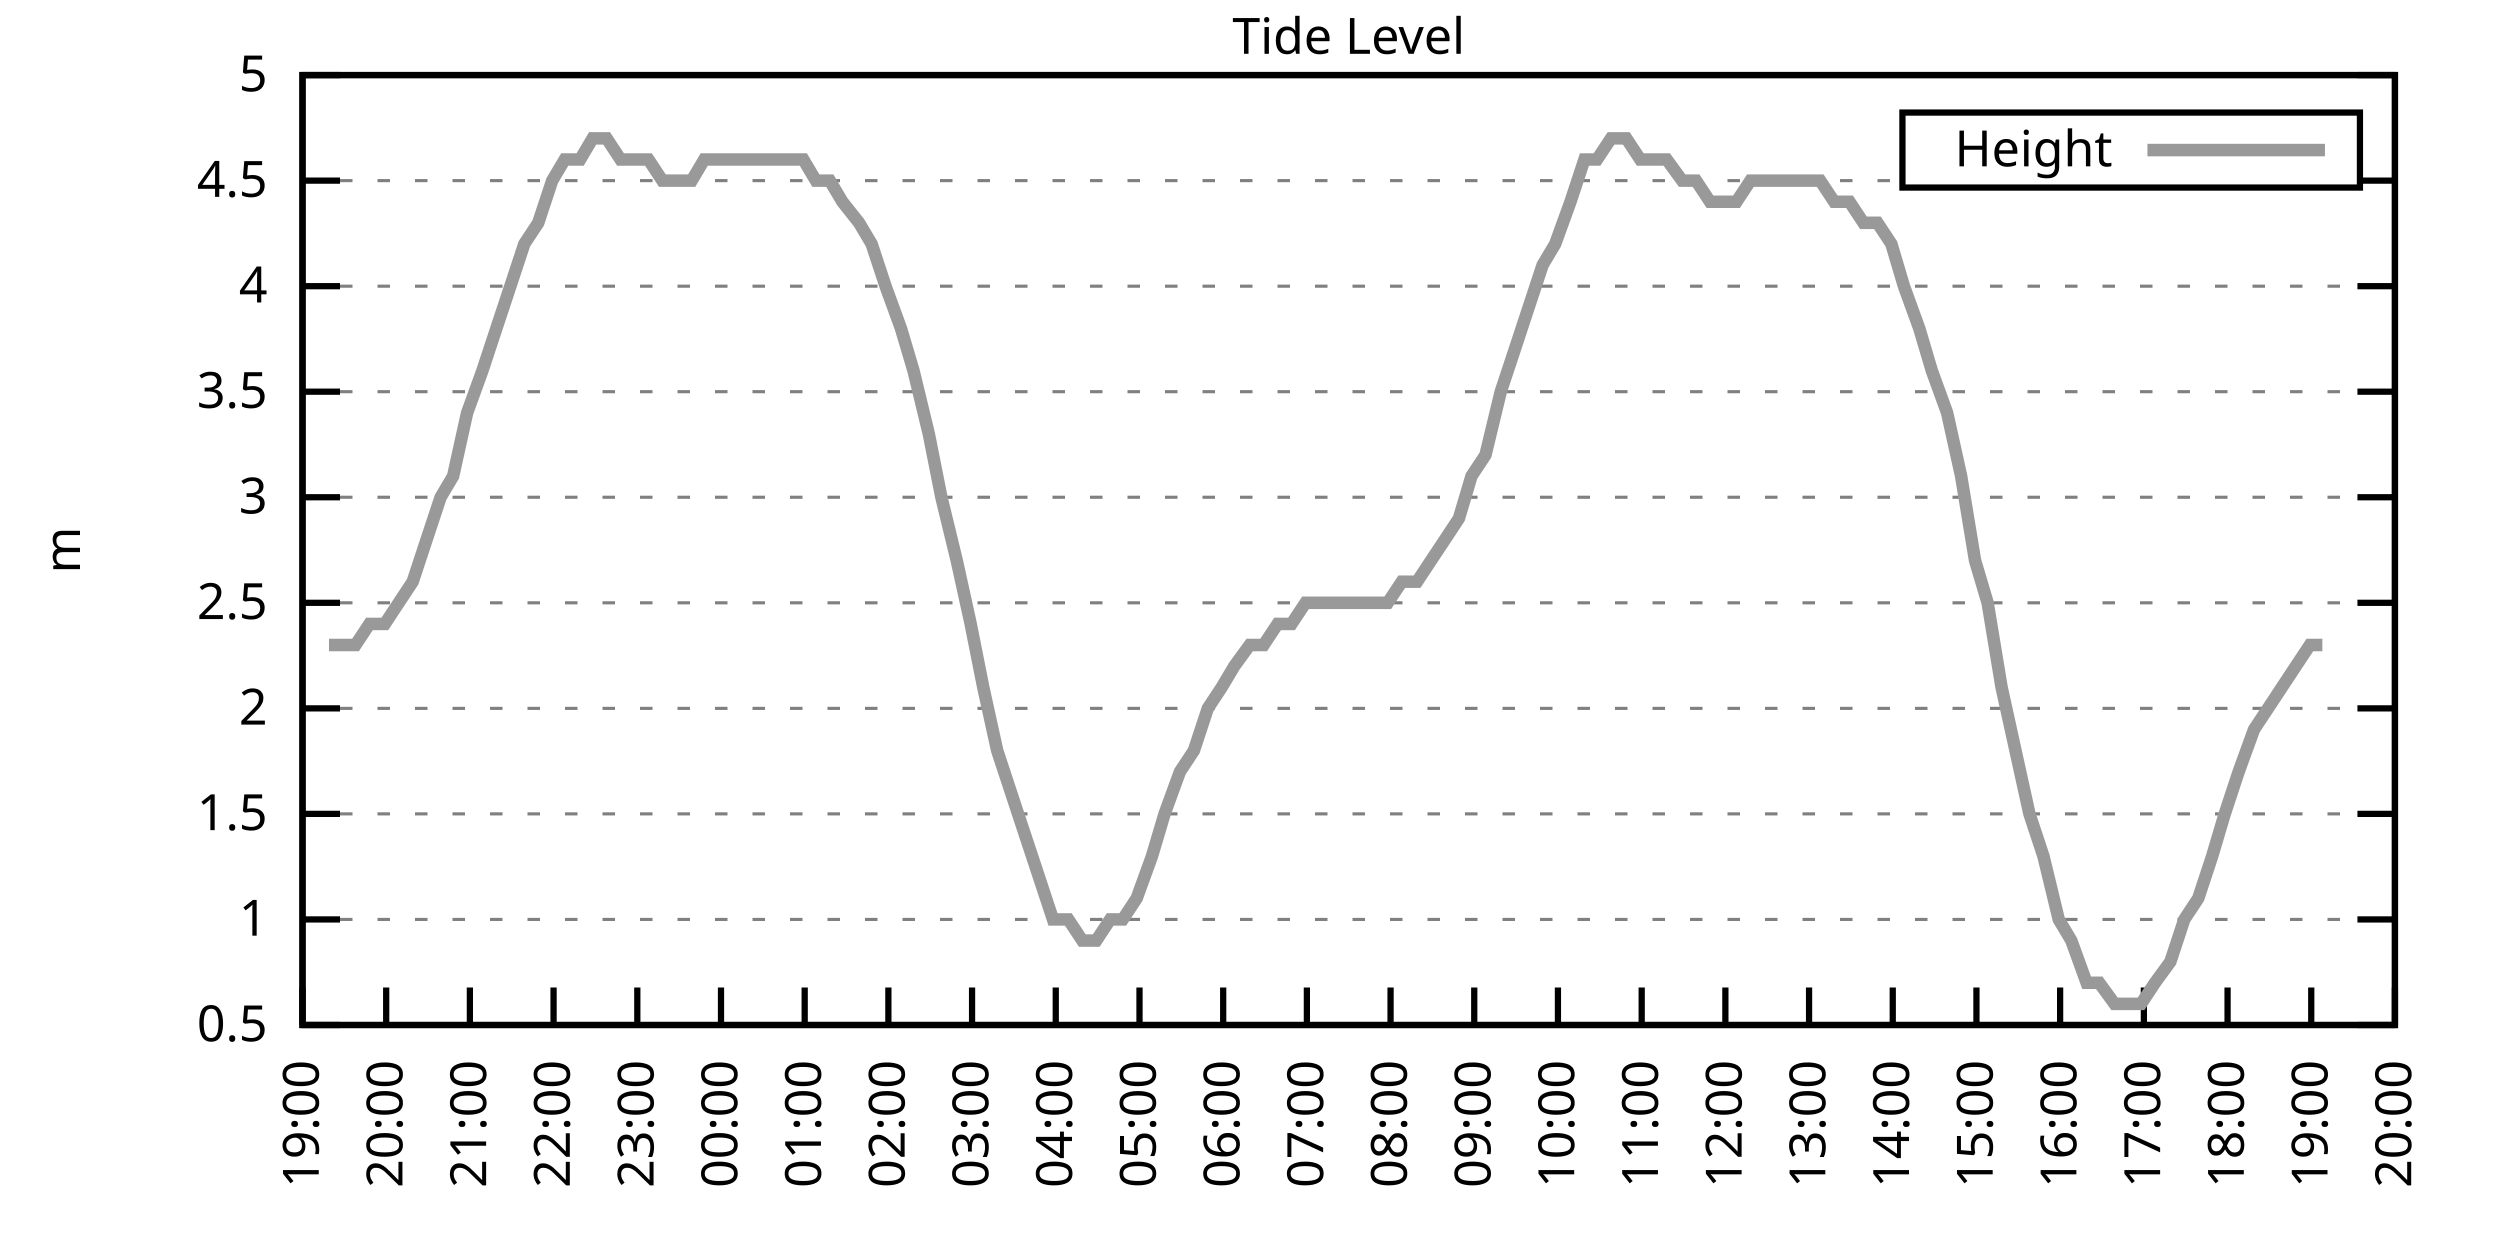
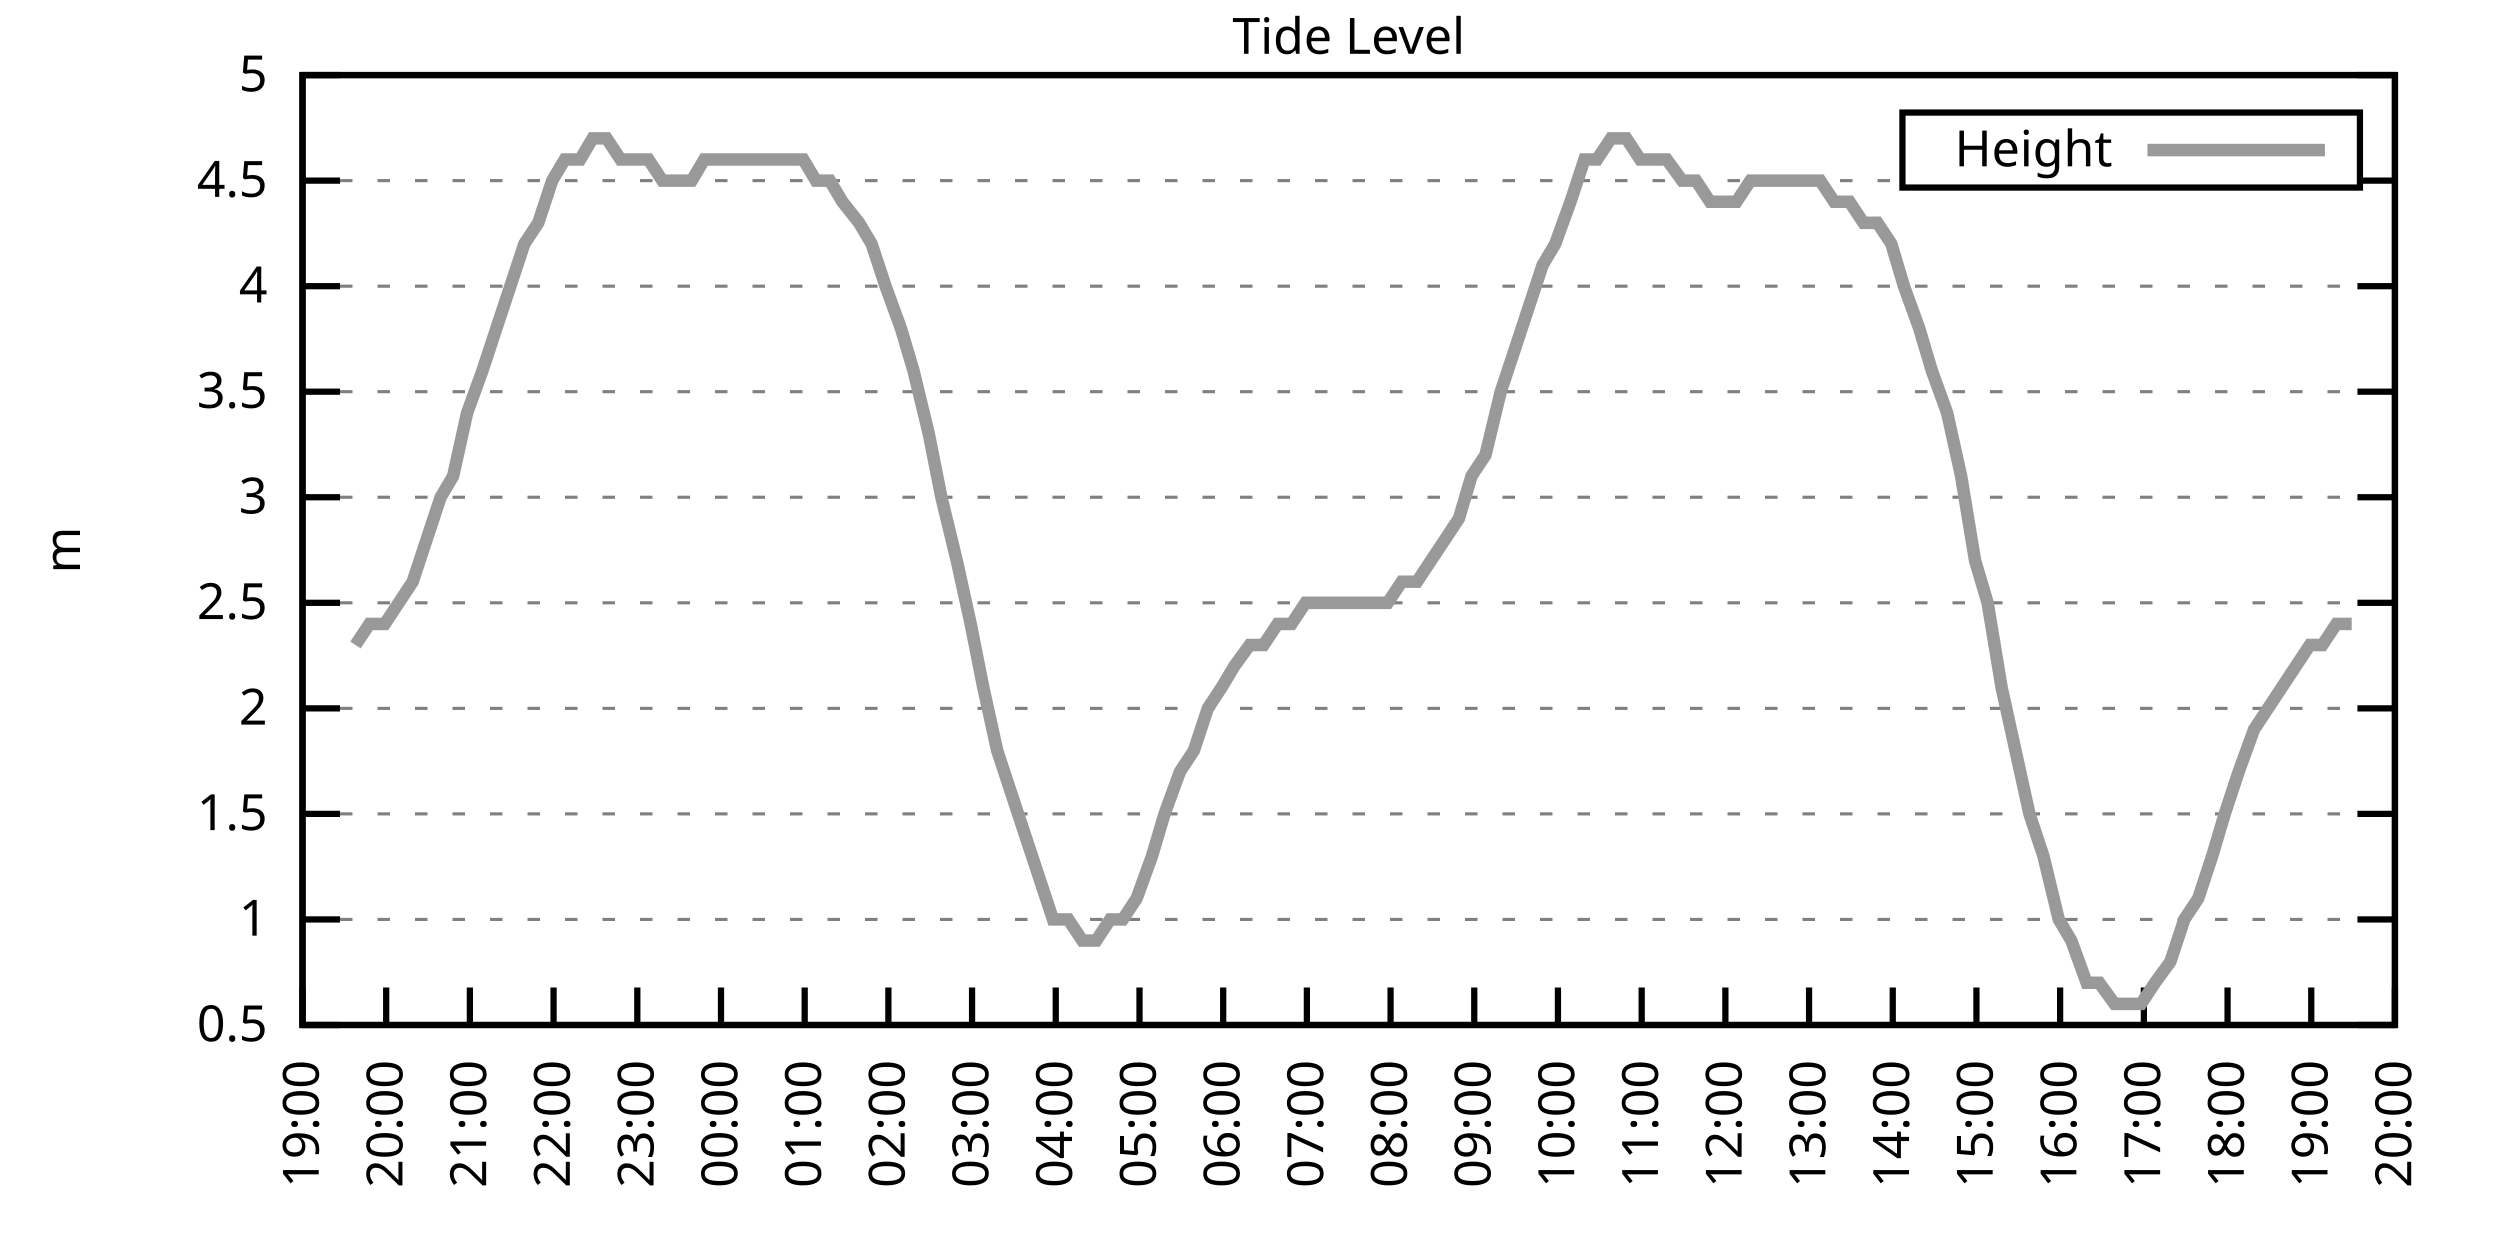
<svg xmlns="http://www.w3.org/2000/svg" xmlns:xlink="http://www.w3.org/1999/xlink" width="400" height="200" viewBox="0 0 400 200">
  <g id="gnuplot_canvas">
    <rect x="0" y="0" width="400" height="200" fill="none" />
    <defs>
      <circle id="gpDot" r="0.5" stroke-width="0.5" stroke="currentColor" />
      <path id="gpPt0" stroke-width="0.333" stroke="currentColor" d="M-1,0 h2 M0,-1 v2" />
      <path id="gpPt1" stroke-width="0.333" stroke="currentColor" d="M-1,-1 L1,1 M1,-1 L-1,1" />
      <path id="gpPt2" stroke-width="0.333" stroke="currentColor" d="M-1,0 L1,0 M0,-1 L0,1 M-1,-1 L1,1 M-1,1 L1,-1" />
      <rect id="gpPt3" stroke-width="0.333" stroke="currentColor" x="-1" y="-1" width="2" height="2" />
      <rect id="gpPt4" stroke-width="0.333" stroke="currentColor" fill="currentColor" x="-1" y="-1" width="2" height="2" />
      <circle id="gpPt5" stroke-width="0.333" stroke="currentColor" cx="0" cy="0" r="1" />
      <use xlink:href="#gpPt5" id="gpPt6" fill="currentColor" stroke="none" />
      <path id="gpPt7" stroke-width="0.333" stroke="currentColor" d="M0,-1.33 L-1.33,0.67 L1.33,0.67 z" />
      <use xlink:href="#gpPt7" id="gpPt8" fill="currentColor" stroke="none" />
      <use xlink:href="#gpPt7" id="gpPt9" stroke="currentColor" transform="rotate(180)" />
      <use xlink:href="#gpPt9" id="gpPt10" fill="currentColor" stroke="none" />
      <use xlink:href="#gpPt3" id="gpPt11" stroke="currentColor" transform="rotate(45)" />
      <use xlink:href="#gpPt11" id="gpPt12" fill="currentColor" stroke="none" />
      <path id="gpPt13" stroke-width="0.333" stroke="currentColor" d="M0,1.330 L1.265,0.411 L0.782,-1.067 L-0.782,-1.076 L-1.265,0.411 z" />
      <use xlink:href="#gpPt13" id="gpPt14" fill="currentColor" stroke="none" />
      <filter id="textbox" filterUnits="objectBoundingBox" x="0" y="0" height="1" width="1">
        <feFlood flood-color="white" flood-opacity="1" result="bgnd" />
        <feComposite in="SourceGraphic" in2="bgnd" operator="atop" />
      </filter>
      <filter id="greybox" filterUnits="objectBoundingBox" x="0" y="0" height="1" width="1">
        <feFlood flood-color="lightgrey" flood-opacity="1" result="grey" />
        <feComposite in="SourceGraphic" in2="grey" operator="atop" />
      </filter>
    </defs>
    <g fill="none" color="white" stroke="currentColor" stroke-width="1.00" stroke-linecap="butt" stroke-linejoin="miter">
</g>
    <g fill="none" color="black" stroke="currentColor" stroke-width="1.00" stroke-linecap="butt" stroke-linejoin="miter">
      <g stroke="none" shape-rendering="crispEdges">
        <polygon fill="rgb(255, 255, 255)" points="48.40,164.00 383.18,164.00 383.18,12.02 48.40,12.02 " />
      </g>
    </g>
    <g fill="none" color="black" stroke="currentColor" stroke-width="1.00" stroke-linecap="butt" stroke-linejoin="miter">
</g>
    <g fill="none" color="black" stroke="black" stroke-width="0.50" stroke-linecap="butt" stroke-linejoin="miter">
</g>
    <g fill="none" color="gray" stroke="currentColor" stroke-width="0.50" stroke-linecap="butt" stroke-linejoin="miter">
      <path stroke="gray" stroke-dasharray="2,4" class="gridline" d="M48.40,164.00 L383.19,164.00  " />
    </g>
    <g fill="none" color="gray" stroke="gray" stroke-width="1.00" stroke-linecap="butt" stroke-linejoin="miter">
</g>
    <g fill="none" color="black" stroke="currentColor" stroke-width="1.00" stroke-linecap="butt" stroke-linejoin="miter">
      <path stroke="black" d="M48.40,164.00 L54.40,164.00 M383.19,164.00 L377.19,164.00  " />
      <g transform="translate(42.80,166.60)" stroke="none" fill="black" font-family="Sans" font-size="8.00" text-anchor="end">
        <text>
          <tspan font-family="Sans"> 0.5</tspan>
        </text>
      </g>
    </g>
    <g fill="none" color="black" stroke="currentColor" stroke-width="1.00" stroke-linecap="butt" stroke-linejoin="miter">
</g>
    <g fill="none" color="black" stroke="black" stroke-width="0.50" stroke-linecap="butt" stroke-linejoin="miter">
</g>
    <g fill="none" color="gray" stroke="currentColor" stroke-width="0.50" stroke-linecap="butt" stroke-linejoin="miter">
      <path stroke="gray" stroke-dasharray="2,4" class="gridline" d="M48.40,147.11 L383.19,147.11  " />
    </g>
    <g fill="none" color="gray" stroke="gray" stroke-width="1.00" stroke-linecap="butt" stroke-linejoin="miter">
</g>
    <g fill="none" color="black" stroke="currentColor" stroke-width="1.00" stroke-linecap="butt" stroke-linejoin="miter">
      <path stroke="black" d="M48.40,147.11 L54.40,147.11 M383.19,147.11 L377.19,147.11  " />
      <g transform="translate(42.80,149.71)" stroke="none" fill="black" font-family="Sans" font-size="8.00" text-anchor="end">
        <text>
          <tspan font-family="Sans"> 1</tspan>
        </text>
      </g>
    </g>
    <g fill="none" color="black" stroke="currentColor" stroke-width="1.00" stroke-linecap="butt" stroke-linejoin="miter">
</g>
    <g fill="none" color="black" stroke="black" stroke-width="0.50" stroke-linecap="butt" stroke-linejoin="miter">
</g>
    <g fill="none" color="gray" stroke="currentColor" stroke-width="0.50" stroke-linecap="butt" stroke-linejoin="miter">
      <path stroke="gray" stroke-dasharray="2,4" class="gridline" d="M48.40,130.22 L383.19,130.22  " />
    </g>
    <g fill="none" color="gray" stroke="gray" stroke-width="1.00" stroke-linecap="butt" stroke-linejoin="miter">
</g>
    <g fill="none" color="black" stroke="currentColor" stroke-width="1.00" stroke-linecap="butt" stroke-linejoin="miter">
      <path stroke="black" d="M48.40,130.22 L54.40,130.22 M383.19,130.22 L377.19,130.22  " />
      <g transform="translate(42.80,132.82)" stroke="none" fill="black" font-family="Sans" font-size="8.00" text-anchor="end">
        <text>
          <tspan font-family="Sans"> 1.5</tspan>
        </text>
      </g>
    </g>
    <g fill="none" color="black" stroke="currentColor" stroke-width="1.00" stroke-linecap="butt" stroke-linejoin="miter">
</g>
    <g fill="none" color="black" stroke="black" stroke-width="0.50" stroke-linecap="butt" stroke-linejoin="miter">
</g>
    <g fill="none" color="gray" stroke="currentColor" stroke-width="0.50" stroke-linecap="butt" stroke-linejoin="miter">
      <path stroke="gray" stroke-dasharray="2,4" class="gridline" d="M48.40,113.34 L383.19,113.34  " />
    </g>
    <g fill="none" color="gray" stroke="gray" stroke-width="1.00" stroke-linecap="butt" stroke-linejoin="miter">
</g>
    <g fill="none" color="black" stroke="currentColor" stroke-width="1.00" stroke-linecap="butt" stroke-linejoin="miter">
      <path stroke="black" d="M48.40,113.34 L54.40,113.34 M383.19,113.34 L377.19,113.34  " />
      <g transform="translate(42.80,115.94)" stroke="none" fill="black" font-family="Sans" font-size="8.00" text-anchor="end">
        <text>
          <tspan font-family="Sans"> 2</tspan>
        </text>
      </g>
    </g>
    <g fill="none" color="black" stroke="currentColor" stroke-width="1.00" stroke-linecap="butt" stroke-linejoin="miter">
</g>
    <g fill="none" color="black" stroke="black" stroke-width="0.50" stroke-linecap="butt" stroke-linejoin="miter">
</g>
    <g fill="none" color="gray" stroke="currentColor" stroke-width="0.50" stroke-linecap="butt" stroke-linejoin="miter">
      <path stroke="gray" stroke-dasharray="2,4" class="gridline" d="M48.40,96.45 L383.19,96.45  " />
    </g>
    <g fill="none" color="gray" stroke="gray" stroke-width="1.00" stroke-linecap="butt" stroke-linejoin="miter">
</g>
    <g fill="none" color="black" stroke="currentColor" stroke-width="1.00" stroke-linecap="butt" stroke-linejoin="miter">
      <path stroke="black" d="M48.40,96.45 L54.40,96.45 M383.19,96.45 L377.19,96.45  " />
      <g transform="translate(42.80,99.05)" stroke="none" fill="black" font-family="Sans" font-size="8.00" text-anchor="end">
        <text>
          <tspan font-family="Sans"> 2.5</tspan>
        </text>
      </g>
    </g>
    <g fill="none" color="black" stroke="currentColor" stroke-width="1.00" stroke-linecap="butt" stroke-linejoin="miter">
</g>
    <g fill="none" color="black" stroke="black" stroke-width="0.50" stroke-linecap="butt" stroke-linejoin="miter">
</g>
    <g fill="none" color="gray" stroke="currentColor" stroke-width="0.50" stroke-linecap="butt" stroke-linejoin="miter">
      <path stroke="gray" stroke-dasharray="2,4" class="gridline" d="M48.40,79.56 L383.19,79.56  " />
    </g>
    <g fill="none" color="gray" stroke="gray" stroke-width="1.00" stroke-linecap="butt" stroke-linejoin="miter">
</g>
    <g fill="none" color="black" stroke="currentColor" stroke-width="1.00" stroke-linecap="butt" stroke-linejoin="miter">
      <path stroke="black" d="M48.40,79.56 L54.40,79.56 M383.19,79.56 L377.19,79.56  " />
      <g transform="translate(42.80,82.16)" stroke="none" fill="black" font-family="Sans" font-size="8.00" text-anchor="end">
        <text>
          <tspan font-family="Sans"> 3</tspan>
        </text>
      </g>
    </g>
    <g fill="none" color="black" stroke="currentColor" stroke-width="1.00" stroke-linecap="butt" stroke-linejoin="miter">
</g>
    <g fill="none" color="black" stroke="black" stroke-width="0.50" stroke-linecap="butt" stroke-linejoin="miter">
</g>
    <g fill="none" color="gray" stroke="currentColor" stroke-width="0.50" stroke-linecap="butt" stroke-linejoin="miter">
      <path stroke="gray" stroke-dasharray="2,4" class="gridline" d="M48.40,62.67 L383.19,62.67  " />
    </g>
    <g fill="none" color="gray" stroke="gray" stroke-width="1.00" stroke-linecap="butt" stroke-linejoin="miter">
</g>
    <g fill="none" color="black" stroke="currentColor" stroke-width="1.00" stroke-linecap="butt" stroke-linejoin="miter">
      <path stroke="black" d="M48.40,62.67 L54.40,62.67 M383.19,62.67 L377.19,62.67  " />
      <g transform="translate(42.80,65.27)" stroke="none" fill="black" font-family="Sans" font-size="8.00" text-anchor="end">
        <text>
          <tspan font-family="Sans"> 3.5</tspan>
        </text>
      </g>
    </g>
    <g fill="none" color="black" stroke="currentColor" stroke-width="1.00" stroke-linecap="butt" stroke-linejoin="miter">
</g>
    <g fill="none" color="black" stroke="black" stroke-width="0.50" stroke-linecap="butt" stroke-linejoin="miter">
</g>
    <g fill="none" color="gray" stroke="currentColor" stroke-width="0.50" stroke-linecap="butt" stroke-linejoin="miter">
      <path stroke="gray" stroke-dasharray="2,4" class="gridline" d="M48.40,45.79 L383.19,45.79  " />
    </g>
    <g fill="none" color="gray" stroke="gray" stroke-width="1.00" stroke-linecap="butt" stroke-linejoin="miter">
</g>
    <g fill="none" color="black" stroke="currentColor" stroke-width="1.00" stroke-linecap="butt" stroke-linejoin="miter">
      <path stroke="black" d="M48.40,45.79 L54.40,45.79 M383.19,45.79 L377.19,45.79  " />
      <g transform="translate(42.80,48.39)" stroke="none" fill="black" font-family="Sans" font-size="8.00" text-anchor="end">
        <text>
          <tspan font-family="Sans"> 4</tspan>
        </text>
      </g>
    </g>
    <g fill="none" color="black" stroke="currentColor" stroke-width="1.00" stroke-linecap="butt" stroke-linejoin="miter">
</g>
    <g fill="none" color="black" stroke="black" stroke-width="0.50" stroke-linecap="butt" stroke-linejoin="miter">
</g>
    <g fill="none" color="gray" stroke="currentColor" stroke-width="0.50" stroke-linecap="butt" stroke-linejoin="miter">
      <path stroke="gray" stroke-dasharray="2,4" class="gridline" d="M48.40,28.90 L304.39,28.90 M377.59,28.90 L383.19,28.90  " />
    </g>
    <g fill="none" color="gray" stroke="gray" stroke-width="1.00" stroke-linecap="butt" stroke-linejoin="miter">
</g>
    <g fill="none" color="black" stroke="currentColor" stroke-width="1.00" stroke-linecap="butt" stroke-linejoin="miter">
      <path stroke="black" d="M48.40,28.90 L54.40,28.90 M383.19,28.90 L377.19,28.90  " />
      <g transform="translate(42.80,31.50)" stroke="none" fill="black" font-family="Sans" font-size="8.00" text-anchor="end">
        <text>
          <tspan font-family="Sans"> 4.5</tspan>
        </text>
      </g>
    </g>
    <g fill="none" color="black" stroke="currentColor" stroke-width="1.00" stroke-linecap="butt" stroke-linejoin="miter">
</g>
    <g fill="none" color="black" stroke="black" stroke-width="0.50" stroke-linecap="butt" stroke-linejoin="miter">
</g>
    <g fill="none" color="gray" stroke="currentColor" stroke-width="0.50" stroke-linecap="butt" stroke-linejoin="miter">
      <path stroke="gray" stroke-dasharray="2,4" class="gridline" d="M48.40,12.01 L383.19,12.01  " />
    </g>
    <g fill="none" color="gray" stroke="gray" stroke-width="1.00" stroke-linecap="butt" stroke-linejoin="miter">
</g>
    <g fill="none" color="black" stroke="currentColor" stroke-width="1.00" stroke-linecap="butt" stroke-linejoin="miter">
      <path stroke="black" d="M48.40,12.01 L54.40,12.01 M383.19,12.01 L377.19,12.01  " />
      <g transform="translate(42.80,14.61)" stroke="none" fill="black" font-family="Sans" font-size="8.00" text-anchor="end">
        <text>
          <tspan font-family="Sans"> 5</tspan>
        </text>
      </g>
    </g>
    <g fill="none" color="black" stroke="currentColor" stroke-width="1.00" stroke-linecap="butt" stroke-linejoin="miter">
      <path stroke="black" d="M48.40,164.00 L48.40,158.00  " />
      <g transform="translate(51.00,169.60) rotate(270.00)" stroke="none" fill="black" font-family="Sans" font-size="8.00" text-anchor="end">
        <text>
          <tspan font-family="Sans">19:00</tspan>
        </text>
      </g>
    </g>
    <g fill="none" color="black" stroke="currentColor" stroke-width="1.00" stroke-linecap="butt" stroke-linejoin="miter">
      <path stroke="black" d="M61.79,164.00 L61.79,158.00  " />
      <g transform="translate(64.39,169.60) rotate(270.00)" stroke="none" fill="black" font-family="Sans" font-size="8.00" text-anchor="end">
        <text>
          <tspan font-family="Sans">20:00</tspan>
        </text>
      </g>
    </g>
    <g fill="none" color="black" stroke="currentColor" stroke-width="1.00" stroke-linecap="butt" stroke-linejoin="miter">
      <path stroke="black" d="M75.18,164.00 L75.18,158.00  " />
      <g transform="translate(77.78,169.60) rotate(270.00)" stroke="none" fill="black" font-family="Sans" font-size="8.00" text-anchor="end">
        <text>
          <tspan font-family="Sans">21:00</tspan>
        </text>
      </g>
    </g>
    <g fill="none" color="black" stroke="currentColor" stroke-width="1.00" stroke-linecap="butt" stroke-linejoin="miter">
      <path stroke="black" d="M88.57,164.00 L88.57,158.00  " />
      <g transform="translate(91.17,169.60) rotate(270.00)" stroke="none" fill="black" font-family="Sans" font-size="8.00" text-anchor="end">
        <text>
          <tspan font-family="Sans">22:00</tspan>
        </text>
      </g>
    </g>
    <g fill="none" color="black" stroke="currentColor" stroke-width="1.00" stroke-linecap="butt" stroke-linejoin="miter">
      <path stroke="black" d="M101.97,164.00 L101.97,158.00  " />
      <g transform="translate(104.57,169.60) rotate(270.00)" stroke="none" fill="black" font-family="Sans" font-size="8.00" text-anchor="end">
        <text>
          <tspan font-family="Sans">23:00</tspan>
        </text>
      </g>
    </g>
    <g fill="none" color="black" stroke="currentColor" stroke-width="1.00" stroke-linecap="butt" stroke-linejoin="miter">
      <path stroke="black" d="M115.36,164.00 L115.36,158.00  " />
      <g transform="translate(117.96,169.60) rotate(270.00)" stroke="none" fill="black" font-family="Sans" font-size="8.00" text-anchor="end">
        <text>
          <tspan font-family="Sans">00:00</tspan>
        </text>
      </g>
    </g>
    <g fill="none" color="black" stroke="currentColor" stroke-width="1.00" stroke-linecap="butt" stroke-linejoin="miter">
      <path stroke="black" d="M128.75,164.00 L128.75,158.00  " />
      <g transform="translate(131.35,169.60) rotate(270.00)" stroke="none" fill="black" font-family="Sans" font-size="8.00" text-anchor="end">
        <text>
          <tspan font-family="Sans">01:00</tspan>
        </text>
      </g>
    </g>
    <g fill="none" color="black" stroke="currentColor" stroke-width="1.00" stroke-linecap="butt" stroke-linejoin="miter">
      <path stroke="black" d="M142.14,164.00 L142.14,158.00  " />
      <g transform="translate(144.74,169.60) rotate(270.00)" stroke="none" fill="black" font-family="Sans" font-size="8.00" text-anchor="end">
        <text>
          <tspan font-family="Sans">02:00</tspan>
        </text>
      </g>
    </g>
    <g fill="none" color="black" stroke="currentColor" stroke-width="1.00" stroke-linecap="butt" stroke-linejoin="miter">
      <path stroke="black" d="M155.53,164.00 L155.53,158.00  " />
      <g transform="translate(158.13,169.60) rotate(270.00)" stroke="none" fill="black" font-family="Sans" font-size="8.00" text-anchor="end">
        <text>
          <tspan font-family="Sans">03:00</tspan>
        </text>
      </g>
    </g>
    <g fill="none" color="black" stroke="currentColor" stroke-width="1.00" stroke-linecap="butt" stroke-linejoin="miter">
      <path stroke="black" d="M168.92,164.00 L168.92,158.00  " />
      <g transform="translate(171.52,169.60) rotate(270.00)" stroke="none" fill="black" font-family="Sans" font-size="8.00" text-anchor="end">
        <text>
          <tspan font-family="Sans">04:00</tspan>
        </text>
      </g>
    </g>
    <g fill="none" color="black" stroke="currentColor" stroke-width="1.00" stroke-linecap="butt" stroke-linejoin="miter">
      <path stroke="black" d="M182.32,164.00 L182.32,158.00  " />
      <g transform="translate(184.92,169.60) rotate(270.00)" stroke="none" fill="black" font-family="Sans" font-size="8.00" text-anchor="end">
        <text>
          <tspan font-family="Sans">05:00</tspan>
        </text>
      </g>
    </g>
    <g fill="none" color="black" stroke="currentColor" stroke-width="1.00" stroke-linecap="butt" stroke-linejoin="miter">
      <path stroke="black" d="M195.71,164.00 L195.71,158.00  " />
      <g transform="translate(198.31,169.60) rotate(270.00)" stroke="none" fill="black" font-family="Sans" font-size="8.00" text-anchor="end">
        <text>
          <tspan font-family="Sans">06:00</tspan>
        </text>
      </g>
    </g>
    <g fill="none" color="black" stroke="currentColor" stroke-width="1.00" stroke-linecap="butt" stroke-linejoin="miter">
      <path stroke="black" d="M209.10,164.00 L209.10,158.00  " />
      <g transform="translate(211.70,169.60) rotate(270.00)" stroke="none" fill="black" font-family="Sans" font-size="8.00" text-anchor="end">
        <text>
          <tspan font-family="Sans">07:00</tspan>
        </text>
      </g>
    </g>
    <g fill="none" color="black" stroke="currentColor" stroke-width="1.00" stroke-linecap="butt" stroke-linejoin="miter">
      <path stroke="black" d="M222.49,164.00 L222.49,158.00  " />
      <g transform="translate(225.09,169.60) rotate(270.00)" stroke="none" fill="black" font-family="Sans" font-size="8.00" text-anchor="end">
        <text>
          <tspan font-family="Sans">08:00</tspan>
        </text>
      </g>
    </g>
    <g fill="none" color="black" stroke="currentColor" stroke-width="1.00" stroke-linecap="butt" stroke-linejoin="miter">
      <path stroke="black" d="M235.88,164.00 L235.88,158.00  " />
      <g transform="translate(238.48,169.60) rotate(270.00)" stroke="none" fill="black" font-family="Sans" font-size="8.00" text-anchor="end">
        <text>
          <tspan font-family="Sans">09:00</tspan>
        </text>
      </g>
    </g>
    <g fill="none" color="black" stroke="currentColor" stroke-width="1.00" stroke-linecap="butt" stroke-linejoin="miter">
      <path stroke="black" d="M249.27,164.00 L249.27,158.00  " />
      <g transform="translate(251.87,169.60) rotate(270.00)" stroke="none" fill="black" font-family="Sans" font-size="8.00" text-anchor="end">
        <text>
          <tspan font-family="Sans">10:00</tspan>
        </text>
      </g>
    </g>
    <g fill="none" color="black" stroke="currentColor" stroke-width="1.00" stroke-linecap="butt" stroke-linejoin="miter">
      <path stroke="black" d="M262.67,164.00 L262.67,158.00  " />
      <g transform="translate(265.27,169.60) rotate(270.00)" stroke="none" fill="black" font-family="Sans" font-size="8.00" text-anchor="end">
        <text>
          <tspan font-family="Sans">11:00</tspan>
        </text>
      </g>
    </g>
    <g fill="none" color="black" stroke="currentColor" stroke-width="1.00" stroke-linecap="butt" stroke-linejoin="miter">
      <path stroke="black" d="M276.06,164.00 L276.06,158.00  " />
      <g transform="translate(278.66,169.60) rotate(270.00)" stroke="none" fill="black" font-family="Sans" font-size="8.00" text-anchor="end">
        <text>
          <tspan font-family="Sans">12:00</tspan>
        </text>
      </g>
    </g>
    <g fill="none" color="black" stroke="currentColor" stroke-width="1.00" stroke-linecap="butt" stroke-linejoin="miter">
      <path stroke="black" d="M289.45,164.00 L289.45,158.00  " />
      <g transform="translate(292.05,169.60) rotate(270.00)" stroke="none" fill="black" font-family="Sans" font-size="8.00" text-anchor="end">
        <text>
          <tspan font-family="Sans">13:00</tspan>
        </text>
      </g>
    </g>
    <g fill="none" color="black" stroke="currentColor" stroke-width="1.00" stroke-linecap="butt" stroke-linejoin="miter">
      <path stroke="black" d="M302.84,164.00 L302.84,158.00  " />
      <g transform="translate(305.44,169.60) rotate(270.00)" stroke="none" fill="black" font-family="Sans" font-size="8.00" text-anchor="end">
        <text>
          <tspan font-family="Sans">14:00</tspan>
        </text>
      </g>
    </g>
    <g fill="none" color="black" stroke="currentColor" stroke-width="1.00" stroke-linecap="butt" stroke-linejoin="miter">
      <path stroke="black" d="M316.23,164.00 L316.23,158.00  " />
      <g transform="translate(318.83,169.60) rotate(270.00)" stroke="none" fill="black" font-family="Sans" font-size="8.00" text-anchor="end">
        <text>
          <tspan font-family="Sans">15:00</tspan>
        </text>
      </g>
    </g>
    <g fill="none" color="black" stroke="currentColor" stroke-width="1.00" stroke-linecap="butt" stroke-linejoin="miter">
      <path stroke="black" d="M329.62,164.00 L329.62,158.00  " />
      <g transform="translate(332.22,169.60) rotate(270.00)" stroke="none" fill="black" font-family="Sans" font-size="8.00" text-anchor="end">
        <text>
          <tspan font-family="Sans">16:00</tspan>
        </text>
      </g>
    </g>
    <g fill="none" color="black" stroke="currentColor" stroke-width="1.00" stroke-linecap="butt" stroke-linejoin="miter">
      <path stroke="black" d="M343.02,164.00 L343.02,158.00  " />
      <g transform="translate(345.62,169.60) rotate(270.00)" stroke="none" fill="black" font-family="Sans" font-size="8.00" text-anchor="end">
        <text>
          <tspan font-family="Sans">17:00</tspan>
        </text>
      </g>
    </g>
    <g fill="none" color="black" stroke="currentColor" stroke-width="1.00" stroke-linecap="butt" stroke-linejoin="miter">
      <path stroke="black" d="M356.41,164.00 L356.41,158.00  " />
      <g transform="translate(359.01,169.60) rotate(270.00)" stroke="none" fill="black" font-family="Sans" font-size="8.00" text-anchor="end">
        <text>
          <tspan font-family="Sans">18:00</tspan>
        </text>
      </g>
    </g>
    <g fill="none" color="black" stroke="currentColor" stroke-width="1.00" stroke-linecap="butt" stroke-linejoin="miter">
      <path stroke="black" d="M369.80,164.00 L369.80,158.00  " />
      <g transform="translate(372.40,169.60) rotate(270.00)" stroke="none" fill="black" font-family="Sans" font-size="8.00" text-anchor="end">
        <text>
          <tspan font-family="Sans">19:00</tspan>
        </text>
      </g>
    </g>
    <g fill="none" color="black" stroke="currentColor" stroke-width="1.00" stroke-linecap="butt" stroke-linejoin="miter">
      <path stroke="black" d="M383.19,164.00 L383.19,158.00  " />
      <g transform="translate(385.79,169.60) rotate(270.00)" stroke="none" fill="black" font-family="Sans" font-size="8.00" text-anchor="end">
        <text>
          <tspan font-family="Sans">20:00</tspan>
        </text>
      </g>
    </g>
    <g fill="none" color="black" stroke="currentColor" stroke-width="1.00" stroke-linecap="butt" stroke-linejoin="miter">
</g>
    <g fill="none" color="black" stroke="currentColor" stroke-width="1.00" stroke-linecap="butt" stroke-linejoin="miter">
      <path stroke="black" d="M48.40,12.01 L48.40,164.00 L383.19,164.00 L383.19,12.01 L48.40,12.01 Z  " />
    </g>
    <g fill="none" color="black" stroke="currentColor" stroke-width="1.00" stroke-linecap="butt" stroke-linejoin="miter">
</g>
    <g fill="none" color="black" stroke="currentColor" stroke-width="1.00" stroke-linecap="butt" stroke-linejoin="miter">
      <path stroke="black" d="M304.39,30.01 L304.39,18.01 L377.59,18.01 L377.59,30.01 L304.39,30.01 Z  " />
    </g>
    <g id="Tide_level_plot_1">
      <g fill="none" color="white" stroke="black" stroke-width="2.00" stroke-linecap="butt" stroke-linejoin="miter">
</g>
      <g fill="none" color="black" stroke="currentColor" stroke-width="2.00" stroke-linecap="butt" stroke-linejoin="miter">
        <g transform="translate(337.99,26.61)" stroke="none" fill="black" font-family="Sans" font-size="8.00" text-anchor="end">
          <text>
            <tspan font-family="Sans">Height</tspan>
          </text>
        </g>
      </g>
      <g fill="none" color="black" stroke="currentColor" stroke-width="2.00" stroke-linecap="butt" stroke-linejoin="miter">
-         <path stroke="rgb(153, 153, 153)" d="M343.59,24.01 L371.99,24.01 M52.64,103.20 L54.87,103.20 L56.88,103.20 L59.11,99.83 L61.57,99.83 L63.80,96.45   L66.03,93.07 L68.26,86.32 L70.50,79.56 L72.50,76.18 L74.74,66.05 L77.19,59.30 L79.42,52.54 L81.66,45.79   L83.89,39.03 L86.12,35.65 L88.35,28.90 L90.36,25.52 L92.82,25.52 L94.82,22.14 L97.06,22.14 L99.29,25.52   L101.74,25.52 L103.75,25.52 L105.98,28.90 L108.22,28.90 L110.67,28.90 L112.68,25.52 L114.91,25.52 L117.37,25.52   L119.38,25.52 L121.61,25.52 L124.06,25.52 L126.29,25.52 L128.53,25.52 L130.54,28.90 L132.77,28.90 L134.78,32.28   L137.45,35.65 L139.46,39.03 L141.69,45.79 L144.15,52.54 L146.16,59.30 L148.61,69.43 L150.62,79.56 L153.08,89.69   L155.31,99.83 L157.32,109.96 L159.55,120.09 L161.78,126.85 L164.01,133.60 L166.25,140.36 L168.48,147.11 L170.93,147.11   L173.17,150.49 L175.40,150.49 L177.63,147.11 L179.64,147.11 L181.87,143.73 L184.32,136.98 L186.33,130.22 L188.79,123.47   L191.02,120.09 L193.25,113.34 L195.48,109.96 L197.49,106.58 L199.95,103.20 L202.18,103.20 L204.41,99.83 L206.64,99.83   L208.88,96.45 L211.11,96.45 L213.12,96.45 L215.57,96.45 L217.80,96.45 L220.04,96.45 L222.04,96.45 L224.28,93.07   L226.73,93.07 L228.96,89.69 L231.20,86.32 L233.43,82.94 L235.44,76.18 L237.67,72.81 L240.12,62.67 L242.36,55.92   L244.59,49.16 L246.82,42.41 L248.83,39.03 L251.28,32.28 L253.51,25.52 L255.52,25.52 L257.76,22.14 L260.21,22.14   L262.44,25.52 L264.23,25.52 L266.68,25.52 L269.14,28.90 L271.37,28.90 L273.60,32.28 L275.39,32.28 L277.84,32.28   L280.07,28.90 L282.31,28.90 L284.76,28.90 L286.77,28.90 L289.23,28.90 L291.23,28.90 L293.47,32.28 L295.92,32.28   L298.15,35.65 L300.39,35.65 L302.62,39.03 L304.63,45.79 L307.08,52.54 L309.09,59.30 L311.54,66.05 L313.78,76.18   L316.01,89.69 L318.02,96.45 L320.25,109.96 L322.48,120.09 L324.71,130.22 L326.95,136.98 L329.40,147.11 L331.41,150.49   L333.86,157.24 L335.87,157.24 L338.33,160.62 L340.34,160.62 L342.57,160.62 L344.80,157.24 L347.26,153.87 L349.49,147.11   L351.72,143.73 L353.95,136.98 L355.96,130.22 L358.19,123.47 L360.65,116.71 L362.88,113.34 L365.11,109.96 L367.34,106.58   L369.58,103.20 L371.58,103.20  " />
+         <path stroke="rgb(153, 153, 153)" d="M343.59,24.01 L371.99,24.01 M56.88,103.20 L59.11,99.83 L61.57,99.83 L63.80,96.45 L66.03,93.07 L68.26,86.32   L70.50,79.56 L72.50,76.18 L74.74,66.05 L77.19,59.30 L79.42,52.54 L81.66,45.79 L83.89,39.03 L86.12,35.65   L88.35,28.90 L90.36,25.52 L92.82,25.52 L94.82,22.14 L97.06,22.14 L99.29,25.52 L101.74,25.52 L103.75,25.52   L105.98,28.90 L108.22,28.90 L110.67,28.90 L112.68,25.52 L114.91,25.52 L117.37,25.52 L119.38,25.52 L121.61,25.52   L124.06,25.52 L126.29,25.52 L128.53,25.52 L130.54,28.90 L132.77,28.90 L134.78,32.28 L137.45,35.65 L139.46,39.03   L141.69,45.79 L144.15,52.54 L146.16,59.30 L148.61,69.43 L150.62,79.56 L153.08,89.69 L155.31,99.83 L157.32,109.96   L159.55,120.09 L161.78,126.85 L164.01,133.60 L166.25,140.36 L168.48,147.11 L170.93,147.11 L173.17,150.49 L175.40,150.49   L177.63,147.11 L179.64,147.11 L181.87,143.73 L184.32,136.98 L186.33,130.22 L188.79,123.47 L191.02,120.09 L193.25,113.34   L195.48,109.96 L197.49,106.58 L199.95,103.20 L202.18,103.20 L204.41,99.83 L206.64,99.83 L208.88,96.45 L211.11,96.45   L213.12,96.45 L215.57,96.45 L217.80,96.45 L220.04,96.45 L222.04,96.45 L224.28,93.07 L226.73,93.07 L228.96,89.69   L231.20,86.32 L233.43,82.94 L235.44,76.18 L237.67,72.81 L240.12,62.67 L242.36,55.92 L244.59,49.16 L246.82,42.41   L248.83,39.03 L251.28,32.28 L253.51,25.52 L255.52,25.52 L257.76,22.14 L260.21,22.14 L262.44,25.52 L264.23,25.52   L266.68,25.52 L269.14,28.90 L271.37,28.90 L273.60,32.28 L275.39,32.28 L277.84,32.28 L280.07,28.90 L282.31,28.90   L284.76,28.90 L286.77,28.90 L289.23,28.90 L291.23,28.90 L293.47,32.28 L295.92,32.28 L298.15,35.65 L300.39,35.65   L302.62,39.03 L304.63,45.79 L307.08,52.54 L309.09,59.30 L311.54,66.05 L313.78,76.18 L316.01,89.69 L318.02,96.45   L320.25,109.96 L322.48,120.09 L324.71,130.22 L326.95,136.98 L329.40,147.11 L331.41,150.49 L333.86,157.24 L335.87,157.24   L338.33,160.62 L340.34,160.62 L342.57,160.62 L344.80,157.24 L347.26,153.87 L349.49,147.11 L351.72,143.73 L353.95,136.98   L355.96,130.22 L358.19,123.47 L360.65,116.71 L362.88,113.34 L365.11,109.96 L367.34,106.58 L369.58,103.20 L371.58,103.20   L373.82,99.83 L376.27,99.83  " />
      </g>
    </g>
    <g fill="none" color="black" stroke="currentColor" stroke-width="2.00" stroke-linecap="butt" stroke-linejoin="miter">
</g>
    <g fill="none" color="black" stroke="black" stroke-width="1.00" stroke-linecap="butt" stroke-linejoin="miter">
</g>
    <g fill="none" color="black" stroke="currentColor" stroke-width="1.00" stroke-linecap="butt" stroke-linejoin="miter">
      <path stroke="black" d="M48.40,12.01 L48.40,164.00 L383.19,164.00 L383.19,12.01 L48.40,12.01 Z  " />
      <g transform="translate(12.80,88.01) rotate(270.00)" stroke="none" fill="black" font-family="Sans" font-size="8.00" text-anchor="middle">
        <text>
          <tspan font-family="Sans">m</tspan>
        </text>
      </g>
    </g>
    <g fill="none" color="black" stroke="currentColor" stroke-width="1.00" stroke-linecap="butt" stroke-linejoin="miter">
</g>
    <g fill="none" color="black" stroke="currentColor" stroke-width="1.00" stroke-linecap="butt" stroke-linejoin="miter">
      <g transform="translate(215.79,8.61)" stroke="none" fill="black" font-family="Sans" font-size="8.00" text-anchor="middle">
        <text>
          <tspan font-family="Sans">Tide Level</tspan>
        </text>
      </g>
    </g>
    <g fill="none" color="black" stroke="currentColor" stroke-width="1.00" stroke-linecap="butt" stroke-linejoin="miter">
</g>
  </g>
</svg>
